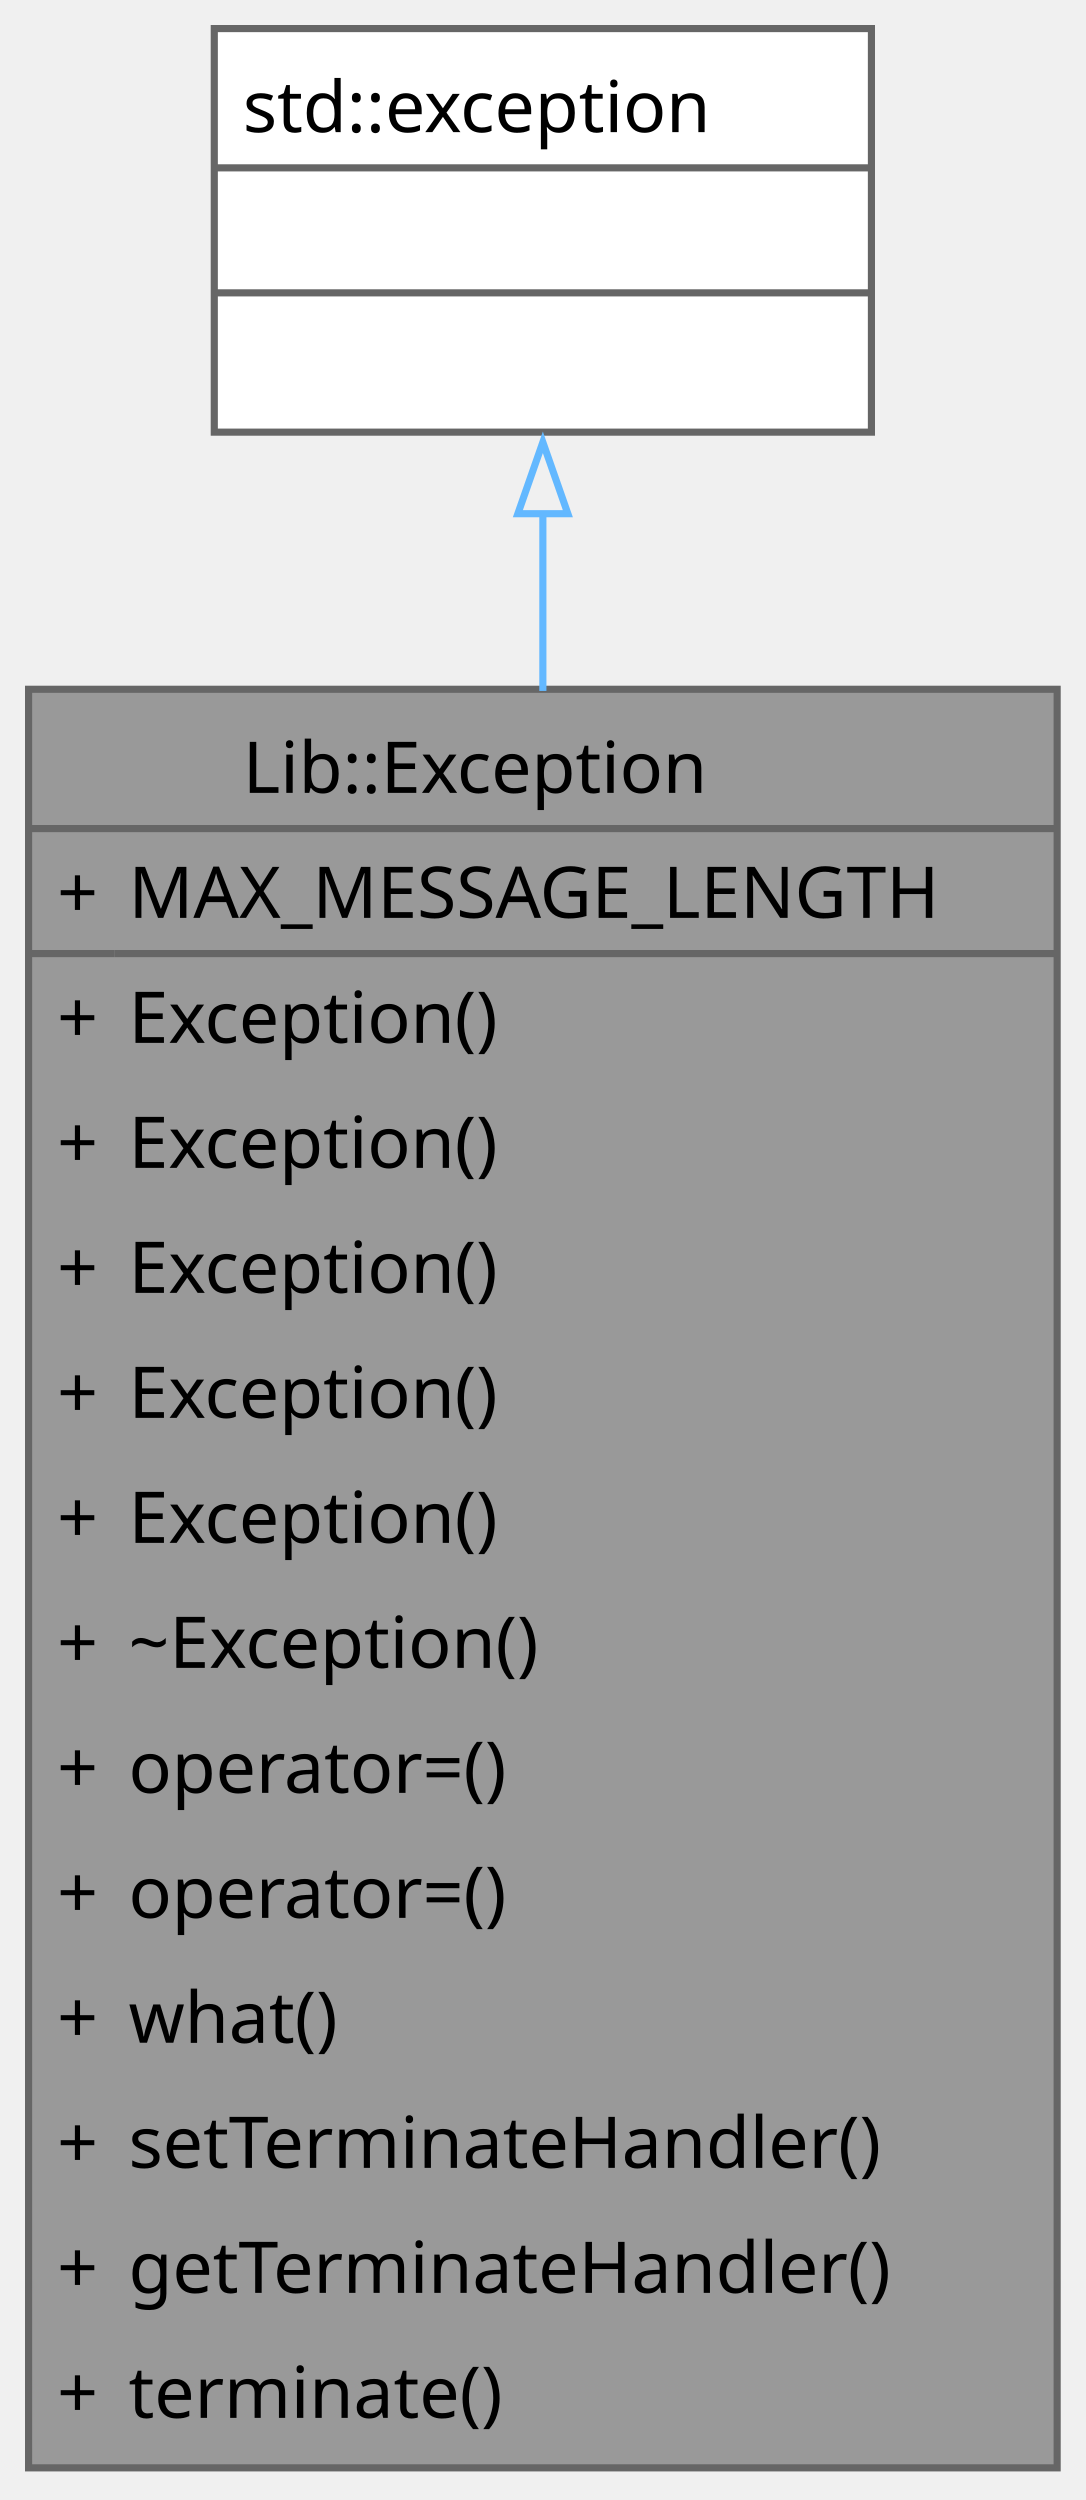
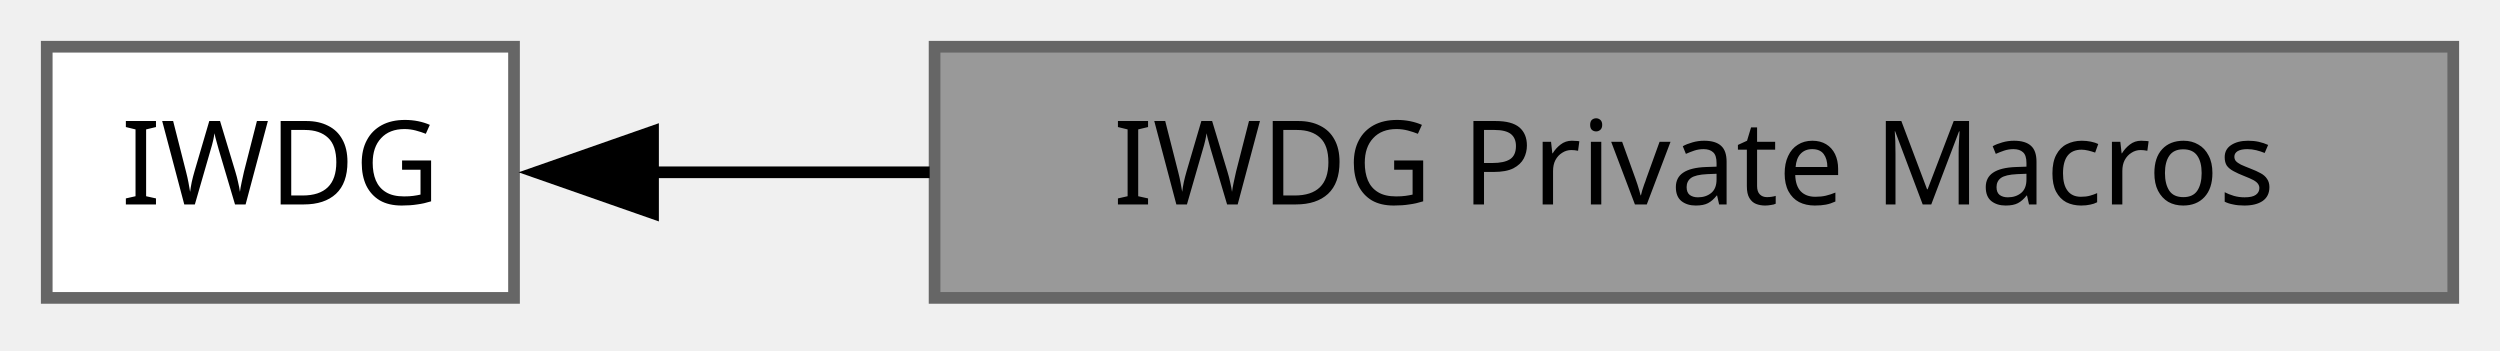
- <svg xmlns="http://www.w3.org/2000/svg" xmlns:xlink="http://www.w3.org/1999/xlink" width="152pt" height="350pt" viewBox="0.00 0.00 152.00 350.00">
-   <g id="graph0" class="graph" transform="scale(1 1) rotate(0) translate(4 345.5)">
-     <g id="Node000001" class="node">
-       <g id="a_Node000001">
-         <a xlink:title="Exception type that stores a diagnostic message.">
-           <polygon fill="#999999" stroke="none" points="144,-249 0,-249 0,0 144,0 144,-249" />
-           <polygon fill="#666666" stroke="#666666" points="0,-229.5 0,-229.5 144,-229.5 144,-229.5 0,-229.5" />
-           <polygon fill="#666666" stroke="#666666" points="0,-212 0,-212 12,-212 12,-212 0,-212" />
-           <polygon fill="#666666" stroke="#666666" points="12,-212 12,-212 144,-212 144,-212 12,-212" />
-           <polygon fill="none" stroke="#666666" points="0,0 0,-249 144,-249 144,0 0,0" />
-           <text xml:space="preserve" text-anchor="start" x="30" y="-234.5" font-family="JetBrains Mono" font-size="10.00">Lib::Exception</text>
-           <text xml:space="preserve" text-anchor="start" x="4" y="-217" font-family="JetBrains Mono" font-size="10.00">+</text>
-           <text xml:space="preserve" text-anchor="start" x="14" y="-217" font-family="JetBrains Mono" font-size="10.00">MAX_MESSAGE_LENGTH</text>
-           <text xml:space="preserve" text-anchor="start" x="4" y="-199.5" font-family="JetBrains Mono" font-size="10.00">+</text>
-           <text xml:space="preserve" text-anchor="start" x="14" y="-199.5" font-family="JetBrains Mono" font-size="10.00">Exception()</text>
-           <text xml:space="preserve" text-anchor="start" x="4" y="-182" font-family="JetBrains Mono" font-size="10.00">+</text>
-           <text xml:space="preserve" text-anchor="start" x="14" y="-182" font-family="JetBrains Mono" font-size="10.00">Exception()</text>
-           <text xml:space="preserve" text-anchor="start" x="4" y="-164.5" font-family="JetBrains Mono" font-size="10.00">+</text>
-           <text xml:space="preserve" text-anchor="start" x="14" y="-164.5" font-family="JetBrains Mono" font-size="10.00">Exception()</text>
-           <text xml:space="preserve" text-anchor="start" x="4" y="-147" font-family="JetBrains Mono" font-size="10.00">+</text>
-           <text xml:space="preserve" text-anchor="start" x="14" y="-147" font-family="JetBrains Mono" font-size="10.00">Exception()</text>
-           <text xml:space="preserve" text-anchor="start" x="4" y="-129.5" font-family="JetBrains Mono" font-size="10.00">+</text>
-           <text xml:space="preserve" text-anchor="start" x="14" y="-129.5" font-family="JetBrains Mono" font-size="10.00">Exception()</text>
-           <text xml:space="preserve" text-anchor="start" x="4" y="-112" font-family="JetBrains Mono" font-size="10.00">+</text>
-           <text xml:space="preserve" text-anchor="start" x="14" y="-112" font-family="JetBrains Mono" font-size="10.00">~Exception()</text>
-           <text xml:space="preserve" text-anchor="start" x="4" y="-94.5" font-family="JetBrains Mono" font-size="10.00">+</text>
-           <text xml:space="preserve" text-anchor="start" x="14" y="-94.5" font-family="JetBrains Mono" font-size="10.00">operator=()</text>
-           <text xml:space="preserve" text-anchor="start" x="4" y="-77" font-family="JetBrains Mono" font-size="10.00">+</text>
-           <text xml:space="preserve" text-anchor="start" x="14" y="-77" font-family="JetBrains Mono" font-size="10.00">operator=()</text>
-           <text xml:space="preserve" text-anchor="start" x="4" y="-59.5" font-family="JetBrains Mono" font-size="10.00">+</text>
-           <text xml:space="preserve" text-anchor="start" x="14" y="-59.5" font-family="JetBrains Mono" font-size="10.00">what()</text>
-           <text xml:space="preserve" text-anchor="start" x="4" y="-42" font-family="JetBrains Mono" font-size="10.00">+</text>
-           <text xml:space="preserve" text-anchor="start" x="14" y="-42" font-family="JetBrains Mono" font-size="10.00">setTerminateHandler()</text>
-           <text xml:space="preserve" text-anchor="start" x="4" y="-24.5" font-family="JetBrains Mono" font-size="10.00">+</text>
-           <text xml:space="preserve" text-anchor="start" x="14" y="-24.5" font-family="JetBrains Mono" font-size="10.00">getTerminateHandler()</text>
-           <text xml:space="preserve" text-anchor="start" x="4" y="-7" font-family="JetBrains Mono" font-size="10.00">+</text>
-           <text xml:space="preserve" text-anchor="start" x="14" y="-7" font-family="JetBrains Mono" font-size="10.00">terminate()</text>
+ <svg xmlns="http://www.w3.org/2000/svg" xmlns:xlink="http://www.w3.org/1999/xlink" width="214pt" height="30pt" viewBox="0.00 0.00 214.00 30.00">
+   <g id="graph0" class="graph" transform="scale(1 1) rotate(0) translate(4 25.5)">
+     <g id="Node000002" class="node">
+       <g id="a_Node000002">
+         <a xlink:href="../../d2/dab/a00886.html" target="_top" xlink:title=" ">
+           <polygon fill="white" stroke="#666666" points="40,-21.5 0,-21.5 0,0 40,0 40,-21.5" />
+           <text xml:space="preserve" text-anchor="middle" x="20" y="-8" font-family="JetBrains Mono" font-size="10.00">IWDG</text>
        </a>
      </g>
    </g>
-     <g id="Node000002" class="node">
-       <g id="a_Node000002">
+     <g id="Node000001" class="node">
+       <g id="a_Node000001">
        <a xlink:title=" ">
-           <polygon fill="white" stroke="none" points="118,-341.5 26,-341.5 26,-285 118,-285 118,-341.5" />
-           <polygon fill="#666666" stroke="#666666" points="26,-322 26,-322 118,-322 118,-322 26,-322" />
-           <polygon fill="#666666" stroke="#666666" points="26,-304.5 26,-304.5 118,-304.5 118,-304.5 26,-304.5" />
-           <polygon fill="none" stroke="#666666" points="26,-285 26,-341.5 118,-341.5 118,-285 26,-285" />
-           <text xml:space="preserve" text-anchor="start" x="30" y="-327" font-family="JetBrains Mono" font-size="10.00">std::exception</text>
-           <text xml:space="preserve" text-anchor="start" x="69" y="-309.5" font-family="JetBrains Mono" font-size="10.00"> </text>
-           <text xml:space="preserve" text-anchor="start" x="69" y="-292" font-family="JetBrains Mono" font-size="10.00"> </text>
+           <polygon fill="#999999" stroke="#666666" points="206,-21.5 76,-21.5 76,0 206,0 206,-21.5" />
+           <text xml:space="preserve" text-anchor="middle" x="141" y="-8" font-family="JetBrains Mono" font-size="10.00">IWDG Private Macros</text>
        </a>
      </g>
    </g>
-     <g id="edge1_Node000001_Node000002" class="edge">
-       <g id="a_edge1_Node000001_Node000002">
-         <a xlink:title=" ">
-           <path fill="none" stroke="#63b8ff" d="M72,-273.72C72,-266.04 72,-257.61 72,-248.77" />
-           <polygon fill="none" stroke="#63b8ff" points="68.5,-273.58 72,-283.58 75.5,-273.58 68.5,-273.58" />
-         </a>
-       </g>
+     <g id="edge1" class="edge">
+       <path fill="none" stroke="black" d="M51.64,-10.75C59.05,-10.75 67.25,-10.75 75.58,-10.75" />
+       <polygon fill="black" stroke="black" points="51.9,-7.25 41.9,-10.75 51.9,-14.25 51.9,-7.25" />
    </g>
  </g>
</svg>
